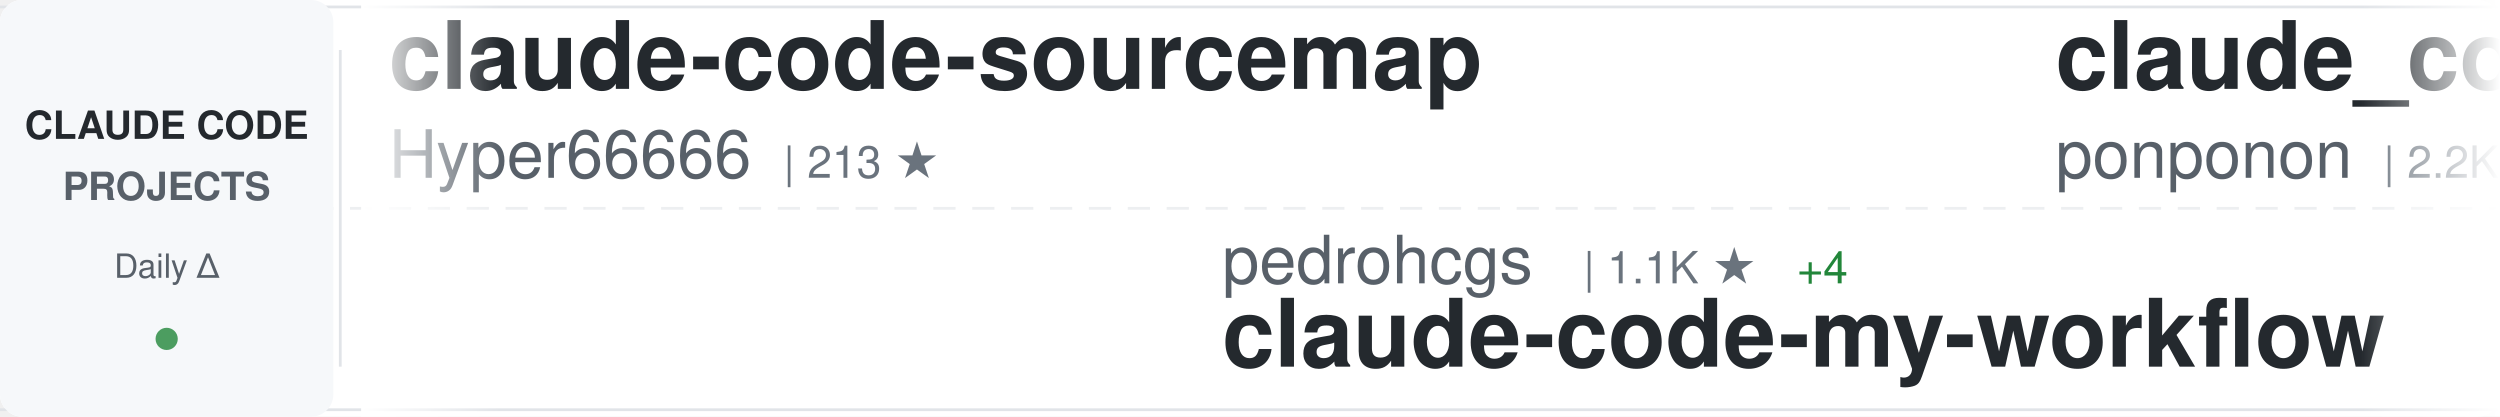
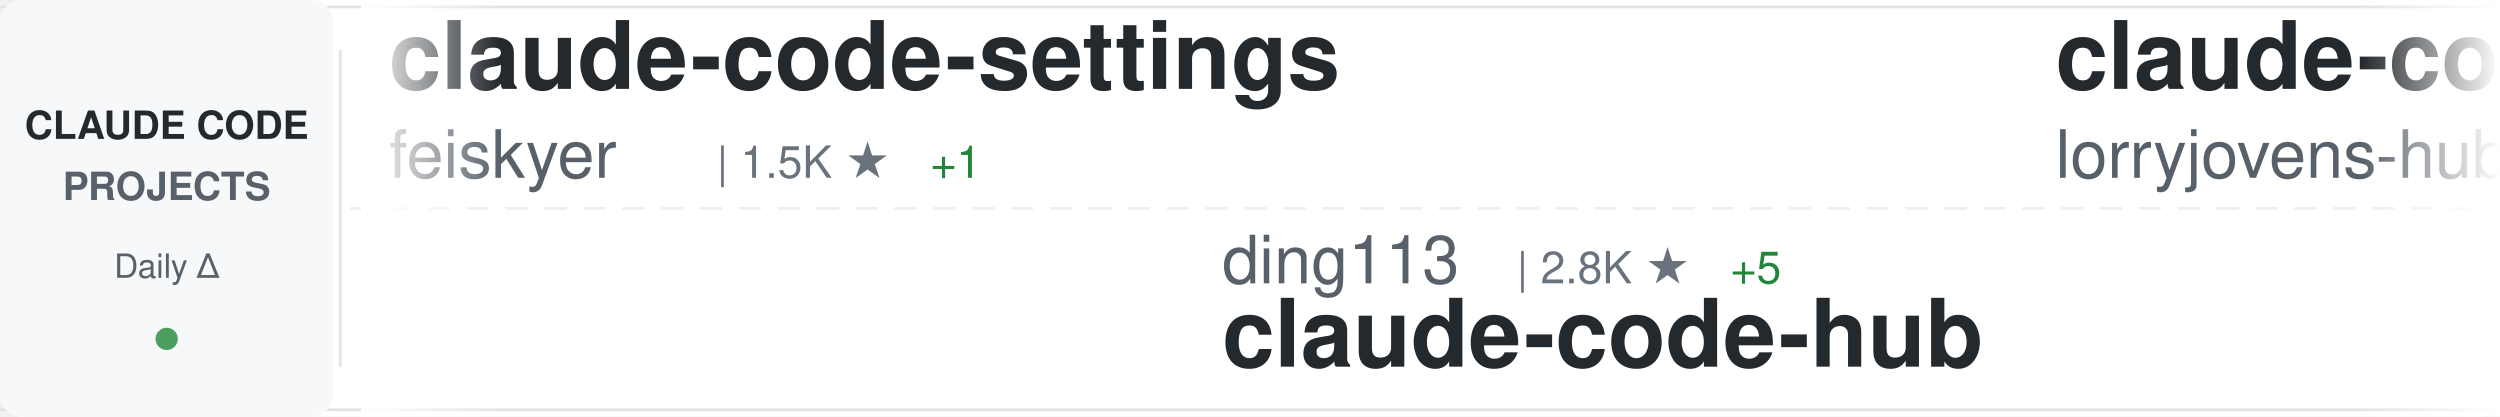
<svg xmlns="http://www.w3.org/2000/svg" width="900" height="150">
  <defs>
    <linearGradient id="awesomeLeftFade" x1="0%" y1="0%" x2="100%" y2="0%">
      <stop offset="0%" style="stop-color:#ffffff;stop-opacity:1" />
      <stop offset="100%" style="stop-color:#ffffff;stop-opacity:0" />
    </linearGradient>
    <linearGradient id="awesomeRightFade" x1="0%" y1="0%" x2="100%" y2="0%">
      <stop offset="0%" style="stop-color:#ffffff;stop-opacity:0" />
      <stop offset="100%" style="stop-color:#ffffff;stop-opacity:1" />
    </linearGradient>
  </defs>
  <rect width="900" height="150" fill="#ffffff" rx="8" />
  <rect x="0" y="2" width="900" height="1" fill="#e1e4e8" />
  <rect x="0" y="147" width="900" height="1" fill="#e1e4e8" />
  <line x1="0" y1="75" x2="900" y2="75" stroke="#e1e4e8" stroke-width="1" stroke-dasharray="8 6" opacity="0.6" />
  <rect x="0" y="0" width="120" height="150" fill="#f6f8fa" rx="8" />
  <text x="60" y="50" font-family="-apple-system, BlinkMacSystemFont, 'Segoe UI', Helvetica, Arial, sans-serif" font-size="14" font-weight="600" fill="#24292e" text-anchor="middle">CLAUDE CODE</text>
  <text x="60" y="72" font-family="-apple-system, BlinkMacSystemFont, 'Segoe UI', Helvetica, Arial, sans-serif" font-size="14" font-weight="600" fill="#586069" text-anchor="middle">PROJECTS</text>
  <text x="60" y="100" font-family="-apple-system, BlinkMacSystemFont, 'Segoe UI', Helvetica, Arial, sans-serif" font-size="12" font-weight="500" fill="#586069" text-anchor="middle">Daily Δ</text>
  <circle cx="60" cy="122" r="4" fill="#22863a" opacity="0.8" />
  <rect x="122" y="18" width="1" height="114" fill="#e1e4e8" />
  <clipPath id="awesomeTickerClip">
    <rect x="130" y="0" width="770" height="150" />
  </clipPath>
  <g clip-path="url(#awesomeTickerClip)">
    <g id="awesomeTickerItems">
      <animateTransform attributeName="transform" attributeType="XML" type="translate" from="0 0" to="-3000 0" dur="54s" repeatCount="indefinite" />
      <g transform="translate(0, 0)">
-         <text x="140" y="32" font-family="-apple-system, BlinkMacSystemFont, 'Segoe UI', Helvetica, Arial, sans-serif" font-size="34" font-weight="600" fill="#24292e">claude-code-sourcemap</text>
-         <text x="140" y="64" font-family="-apple-system, BlinkMacSystemFont, 'Segoe UI', Helvetica, Arial, sans-serif" font-size="24" font-weight="400" fill="#586069">Hyper66666</text>
-         <text x="282" y="64" font-family="-apple-system, BlinkMacSystemFont, 'Segoe UI', Helvetica, Arial, sans-serif" font-size="16" font-weight="500" fill="#6a737d">| 213 ★</text>
+         <text x="140" y="32" font-family="-apple-system, BlinkMacSystemFont, 'Segoe UI', Helvetica, Arial, sans-serif" font-size="34" font-weight="600" fill="#24292e">claude-code-settings</text>
+         <text x="140" y="64" font-family="-apple-system, BlinkMacSystemFont, 'Segoe UI', Helvetica, Arial, sans-serif" font-size="24" font-weight="400" fill="#586069">feiskyer</text>
+         <text x="258" y="64" font-family="-apple-system, BlinkMacSystemFont, 'Segoe UI', Helvetica, Arial, sans-serif" font-size="16" font-weight="500" fill="#6a737d">| 1.5K ★</text>
+         <text x="335" y="64" font-family="-apple-system, BlinkMacSystemFont, 'Segoe UI', Helvetica, Arial, sans-serif" font-size="16" font-weight="500" fill="#22863a"> +1</text>
      </g>
      <g transform="translate(300, 0)">
-         <text x="140" y="102" font-family="-apple-system, BlinkMacSystemFont, 'Segoe UI', Helvetica, Arial, sans-serif" font-size="24" font-weight="400" fill="#586069">pedrohcgs</text>
-         <text x="270" y="102" font-family="-apple-system, BlinkMacSystemFont, 'Segoe UI', Helvetica, Arial, sans-serif" font-size="16" font-weight="500" fill="#6a737d">| 1.1K ★</text>
-         <text x="347" y="102" font-family="-apple-system, BlinkMacSystemFont, 'Segoe UI', Helvetica, Arial, sans-serif" font-size="16" font-weight="500" fill="#22863a"> +4</text>
-         <text x="140" y="132" font-family="-apple-system, BlinkMacSystemFont, 'Segoe UI', Helvetica, Arial, sans-serif" font-size="34" font-weight="600" fill="#24292e">claude-code-my-workflow</text>
+         <text x="140" y="102" font-family="-apple-system, BlinkMacSystemFont, 'Segoe UI', Helvetica, Arial, sans-serif" font-size="24" font-weight="400" fill="#586069">ding113</text>
+         <text x="246" y="102" font-family="-apple-system, BlinkMacSystemFont, 'Segoe UI', Helvetica, Arial, sans-serif" font-size="16" font-weight="500" fill="#6a737d">| 2.8K ★</text>
+         <text x="323" y="102" font-family="-apple-system, BlinkMacSystemFont, 'Segoe UI', Helvetica, Arial, sans-serif" font-size="16" font-weight="500" fill="#22863a"> +5</text>
+         <text x="140" y="132" font-family="-apple-system, BlinkMacSystemFont, 'Segoe UI', Helvetica, Arial, sans-serif" font-size="34" font-weight="600" fill="#24292e">claude-code-hub</text>
      </g>
      <g transform="translate(600, 0)">
-         <text x="140" y="32" font-family="-apple-system, BlinkMacSystemFont, 'Segoe UI', Helvetica, Arial, sans-serif" font-size="34" font-weight="600" fill="#24292e">claude_code_src</text>
-         <text x="140" y="64" font-family="-apple-system, BlinkMacSystemFont, 'Segoe UI', Helvetica, Arial, sans-serif" font-size="24" font-weight="400" fill="#586069">ponponon</text>
-         <text x="258" y="64" font-family="-apple-system, BlinkMacSystemFont, 'Segoe UI', Helvetica, Arial, sans-serif" font-size="16" font-weight="500" fill="#6a737d">| 2.2K ★</text>
+         <text x="140" y="32" font-family="-apple-system, BlinkMacSystemFont, 'Segoe UI', Helvetica, Arial, sans-serif" font-size="34" font-weight="600" fill="#24292e">claude-code-rust</text>
+         <text x="140" y="64" font-family="-apple-system, BlinkMacSystemFont, 'Segoe UI', Helvetica, Arial, sans-serif" font-size="24" font-weight="400" fill="#586069">lorryjovens-hub</text>
+         <text x="342" y="64" font-family="-apple-system, BlinkMacSystemFont, 'Segoe UI', Helvetica, Arial, sans-serif" font-size="16" font-weight="500" fill="#6a737d">| 1.6K ★</text>
+         <text x="419" y="64" font-family="-apple-system, BlinkMacSystemFont, 'Segoe UI', Helvetica, Arial, sans-serif" font-size="16" font-weight="500" fill="#22863a"> +8</text>
+       </g>
+       <g transform="translate(900, 0)">
+         <text x="140" y="102" font-family="-apple-system, BlinkMacSystemFont, 'Segoe UI', Helvetica, Arial, sans-serif" font-size="24" font-weight="400" fill="#586069">snarktank</text>
+         <text x="270" y="102" font-family="-apple-system, BlinkMacSystemFont, 'Segoe UI', Helvetica, Arial, sans-serif" font-size="16" font-weight="500" fill="#6a737d">| 18.8K ★</text>
+         <text x="356" y="102" font-family="-apple-system, BlinkMacSystemFont, 'Segoe UI', Helvetica, Arial, sans-serif" font-size="16" font-weight="500" fill="#22863a"> +37</text>
+         <text x="140" y="132" font-family="-apple-system, BlinkMacSystemFont, 'Segoe UI', Helvetica, Arial, sans-serif" font-size="34" font-weight="600" fill="#24292e">ralph</text>
+       </g>
+       <g transform="translate(1200, 0)">
+         <text x="140" y="32" font-family="-apple-system, BlinkMacSystemFont, 'Segoe UI', Helvetica, Arial, sans-serif" font-size="34" font-weight="600" fill="#24292e">claude-code-workflows</text>
+         <text x="140" y="64" font-family="-apple-system, BlinkMacSystemFont, 'Segoe UI', Helvetica, Arial, sans-serif" font-size="24" font-weight="400" fill="#586069">OneRedOak</text>
+         <text x="270" y="64" font-family="-apple-system, BlinkMacSystemFont, 'Segoe UI', Helvetica, Arial, sans-serif" font-size="16" font-weight="500" fill="#6a737d">| 3.8K ★</text>
+         <text x="347" y="64" font-family="-apple-system, BlinkMacSystemFont, 'Segoe UI', Helvetica, Arial, sans-serif" font-size="16" font-weight="500" fill="#22863a"> +1</text>
+       </g>
+       <g transform="translate(1500, 0)">
+         <text x="140" y="102" font-family="-apple-system, BlinkMacSystemFont, 'Segoe UI', Helvetica, Arial, sans-serif" font-size="24" font-weight="400" fill="#586069">eyaltoledano</text>
+         <text x="306" y="102" font-family="-apple-system, BlinkMacSystemFont, 'Segoe UI', Helvetica, Arial, sans-serif" font-size="16" font-weight="500" fill="#6a737d">| 27.1K ★</text>
+         <text x="392" y="102" font-family="-apple-system, BlinkMacSystemFont, 'Segoe UI', Helvetica, Arial, sans-serif" font-size="16" font-weight="500" fill="#22863a"> +21</text>
+         <text x="140" y="132" font-family="-apple-system, BlinkMacSystemFont, 'Segoe UI', Helvetica, Arial, sans-serif" font-size="34" font-weight="600" fill="#24292e">claude-task-master</text>
+       </g>
+       <g transform="translate(1800, 0)">
+         <text x="140" y="32" font-family="-apple-system, BlinkMacSystemFont, 'Segoe UI', Helvetica, Arial, sans-serif" font-size="34" font-weight="600" fill="#24292e">claude-code-source-code-...</text>
+         <text x="140" y="64" font-family="-apple-system, BlinkMacSystemFont, 'Segoe UI', Helvetica, Arial, sans-serif" font-size="24" font-weight="400" fill="#586069">ghuntley</text>
+         <text x="258" y="64" font-family="-apple-system, BlinkMacSystemFont, 'Segoe UI', Helvetica, Arial, sans-serif" font-size="16" font-weight="500" fill="#6a737d">| 975 ★</text>
+       </g>
+       <g transform="translate(2100, 0)">
+         <text x="140" y="102" font-family="-apple-system, BlinkMacSystemFont, 'Segoe UI', Helvetica, Arial, sans-serif" font-size="24" font-weight="400" fill="#586069">darcyegb</text>
+         <text x="258" y="102" font-family="-apple-system, BlinkMacSystemFont, 'Segoe UI', Helvetica, Arial, sans-serif" font-size="16" font-weight="500" fill="#6a737d">| 688 ★</text>
+         <text x="326" y="102" font-family="-apple-system, BlinkMacSystemFont, 'Segoe UI', Helvetica, Arial, sans-serif" font-size="16" font-weight="500" fill="#22863a"> +2</text>
+         <text x="140" y="132" font-family="-apple-system, BlinkMacSystemFont, 'Segoe UI', Helvetica, Arial, sans-serif" font-size="34" font-weight="600" fill="#24292e">ClaudeCodeAgents</text>
+       </g>
+       <g transform="translate(2400, 0)">
+         <text x="140" y="32" font-family="-apple-system, BlinkMacSystemFont, 'Segoe UI', Helvetica, Arial, sans-serif" font-size="34" font-weight="600" fill="#24292e">claude-code-analysis</text>
+         <text x="140" y="64" font-family="-apple-system, BlinkMacSystemFont, 'Segoe UI', Helvetica, Arial, sans-serif" font-size="24" font-weight="400" fill="#586069">liuup</text>
+         <text x="222" y="64" font-family="-apple-system, BlinkMacSystemFont, 'Segoe UI', Helvetica, Arial, sans-serif" font-size="16" font-weight="500" fill="#6a737d">| 2.3K ★</text>
+         <text x="299" y="64" font-family="-apple-system, BlinkMacSystemFont, 'Segoe UI', Helvetica, Arial, sans-serif" font-size="16" font-weight="500" fill="#22863a"> +20</text>
+       </g>
+       <g transform="translate(2700, 0)">
+         <text x="140" y="102" font-family="-apple-system, BlinkMacSystemFont, 'Segoe UI', Helvetica, Arial, sans-serif" font-size="24" font-weight="400" fill="#586069">Njengah</text>
+         <text x="246" y="102" font-family="-apple-system, BlinkMacSystemFont, 'Segoe UI', Helvetica, Arial, sans-serif" font-size="16" font-weight="500" fill="#6a737d">| 1.7K ★</text>
+         <text x="323" y="102" font-family="-apple-system, BlinkMacSystemFont, 'Segoe UI', Helvetica, Arial, sans-serif" font-size="16" font-weight="500" fill="#22863a"> +1</text>
+         <text x="140" y="132" font-family="-apple-system, BlinkMacSystemFont, 'Segoe UI', Helvetica, Arial, sans-serif" font-size="34" font-weight="600" fill="#24292e">claude-code-cheat-sheet</text>
+       </g>
+       <g transform="translate(3000, 0)">
+         <text x="140" y="32" font-family="-apple-system, BlinkMacSystemFont, 'Segoe UI', Helvetica, Arial, sans-serif" font-size="34" font-weight="600" fill="#24292e">claude-code-settings</text>
+         <text x="140" y="64" font-family="-apple-system, BlinkMacSystemFont, 'Segoe UI', Helvetica, Arial, sans-serif" font-size="24" font-weight="400" fill="#586069">feiskyer</text>
+         <text x="258" y="64" font-family="-apple-system, BlinkMacSystemFont, 'Segoe UI', Helvetica, Arial, sans-serif" font-size="16" font-weight="500" fill="#6a737d">| 1.5K ★</text>
        <text x="335" y="64" font-family="-apple-system, BlinkMacSystemFont, 'Segoe UI', Helvetica, Arial, sans-serif" font-size="16" font-weight="500" fill="#22863a"> +1</text>
      </g>
-       <g transform="translate(900, 0)">
-         <text x="140" y="102" font-family="-apple-system, BlinkMacSystemFont, 'Segoe UI', Helvetica, Arial, sans-serif" font-size="24" font-weight="400" fill="#586069">fuergaosi233</text>
-         <text x="306" y="102" font-family="-apple-system, BlinkMacSystemFont, 'Segoe UI', Helvetica, Arial, sans-serif" font-size="16" font-weight="500" fill="#6a737d">| 2.6K ★</text>
-         <text x="383" y="102" font-family="-apple-system, BlinkMacSystemFont, 'Segoe UI', Helvetica, Arial, sans-serif" font-size="16" font-weight="500" fill="#22863a"> +4</text>
-         <text x="140" y="132" font-family="-apple-system, BlinkMacSystemFont, 'Segoe UI', Helvetica, Arial, sans-serif" font-size="34" font-weight="600" fill="#24292e">claude-code-proxy</text>
-       </g>
-       <g transform="translate(1200, 0)">
-         <text x="140" y="32" font-family="-apple-system, BlinkMacSystemFont, 'Segoe UI', Helvetica, Arial, sans-serif" font-size="34" font-weight="600" fill="#24292e">claude-code-showcase</text>
-         <text x="140" y="64" font-family="-apple-system, BlinkMacSystemFont, 'Segoe UI', Helvetica, Arial, sans-serif" font-size="24" font-weight="400" fill="#586069">ChrisWiles</text>
-         <text x="282" y="64" font-family="-apple-system, BlinkMacSystemFont, 'Segoe UI', Helvetica, Arial, sans-serif" font-size="16" font-weight="500" fill="#6a737d">| 5.9K ★</text>
-       </g>
-       <g transform="translate(1500, 0)">
-         <text x="140" y="102" font-family="-apple-system, BlinkMacSystemFont, 'Segoe UI', Helvetica, Arial, sans-serif" font-size="24" font-weight="400" fill="#586069">lintsinghua</text>
-         <text x="294" y="102" font-family="-apple-system, BlinkMacSystemFont, 'Segoe UI', Helvetica, Arial, sans-serif" font-size="16" font-weight="500" fill="#6a737d">| 3.2K ★</text>
-         <text x="371" y="102" font-family="-apple-system, BlinkMacSystemFont, 'Segoe UI', Helvetica, Arial, sans-serif" font-size="16" font-weight="500" fill="#22863a"> +14</text>
-         <text x="140" y="132" font-family="-apple-system, BlinkMacSystemFont, 'Segoe UI', Helvetica, Arial, sans-serif" font-size="34" font-weight="600" fill="#24292e">claude-code-book</text>
-       </g>
-       <g transform="translate(1800, 0)">
-         <text x="140" y="32" font-family="-apple-system, BlinkMacSystemFont, 'Segoe UI', Helvetica, Arial, sans-serif" font-size="34" font-weight="600" fill="#24292e">claude-code-ultimate-gui...</text>
-         <text x="140" y="64" font-family="-apple-system, BlinkMacSystemFont, 'Segoe UI', Helvetica, Arial, sans-serif" font-size="24" font-weight="400" fill="#586069">FlorianBruniaux</text>
-         <text x="342" y="64" font-family="-apple-system, BlinkMacSystemFont, 'Segoe UI', Helvetica, Arial, sans-serif" font-size="16" font-weight="500" fill="#6a737d">| 4.3K ★</text>
-         <text x="419" y="64" font-family="-apple-system, BlinkMacSystemFont, 'Segoe UI', Helvetica, Arial, sans-serif" font-size="16" font-weight="500" fill="#22863a"> +16</text>
-       </g>
-       <g transform="translate(2100, 0)">
-         <text x="140" y="102" font-family="-apple-system, BlinkMacSystemFont, 'Segoe UI', Helvetica, Arial, sans-serif" font-size="24" font-weight="400" fill="#586069">nicedreamzapp</text>
-         <text x="318" y="102" font-family="-apple-system, BlinkMacSystemFont, 'Segoe UI', Helvetica, Arial, sans-serif" font-size="16" font-weight="500" fill="#6a737d">| 2.5K ★</text>
-         <text x="395" y="102" font-family="-apple-system, BlinkMacSystemFont, 'Segoe UI', Helvetica, Arial, sans-serif" font-size="16" font-weight="500" fill="#22863a"> +16</text>
-         <text x="140" y="132" font-family="-apple-system, BlinkMacSystemFont, 'Segoe UI', Helvetica, Arial, sans-serif" font-size="34" font-weight="600" fill="#24292e">claude-code-local</text>
-       </g>
-       <g transform="translate(2400, 0)">
-         <text x="140" y="32" font-family="-apple-system, BlinkMacSystemFont, 'Segoe UI', Helvetica, Arial, sans-serif" font-size="34" font-weight="600" fill="#24292e">claude-code-router</text>
-         <text x="140" y="64" font-family="-apple-system, BlinkMacSystemFont, 'Segoe UI', Helvetica, Arial, sans-serif" font-size="24" font-weight="400" fill="#586069">musistudio</text>
-         <text x="282" y="64" font-family="-apple-system, BlinkMacSystemFont, 'Segoe UI', Helvetica, Arial, sans-serif" font-size="16" font-weight="500" fill="#6a737d">| 33.7K ★</text>
-         <text x="368" y="64" font-family="-apple-system, BlinkMacSystemFont, 'Segoe UI', Helvetica, Arial, sans-serif" font-size="16" font-weight="500" fill="#22863a"> +75</text>
-       </g>
-       <g transform="translate(2700, 0)">
-         <text x="140" y="102" font-family="-apple-system, BlinkMacSystemFont, 'Segoe UI', Helvetica, Arial, sans-serif" font-size="24" font-weight="400" fill="#586069">ykdojo</text>
-         <text x="234" y="102" font-family="-apple-system, BlinkMacSystemFont, 'Segoe UI', Helvetica, Arial, sans-serif" font-size="16" font-weight="500" fill="#6a737d">| 8.2K ★</text>
-         <text x="311" y="102" font-family="-apple-system, BlinkMacSystemFont, 'Segoe UI', Helvetica, Arial, sans-serif" font-size="16" font-weight="500" fill="#22863a"> +20</text>
-         <text x="140" y="132" font-family="-apple-system, BlinkMacSystemFont, 'Segoe UI', Helvetica, Arial, sans-serif" font-size="34" font-weight="600" fill="#24292e">claude-code-tips</text>
-       </g>
-       <g transform="translate(3000, 0)">
-         <text x="140" y="32" font-family="-apple-system, BlinkMacSystemFont, 'Segoe UI', Helvetica, Arial, sans-serif" font-size="34" font-weight="600" fill="#24292e">claude-code-sourcemap</text>
-         <text x="140" y="64" font-family="-apple-system, BlinkMacSystemFont, 'Segoe UI', Helvetica, Arial, sans-serif" font-size="24" font-weight="400" fill="#586069">Hyper66666</text>
-         <text x="282" y="64" font-family="-apple-system, BlinkMacSystemFont, 'Segoe UI', Helvetica, Arial, sans-serif" font-size="16" font-weight="500" fill="#6a737d">| 213 ★</text>
-       </g>
      <g transform="translate(3300, 0)">
-         <text x="140" y="102" font-family="-apple-system, BlinkMacSystemFont, 'Segoe UI', Helvetica, Arial, sans-serif" font-size="24" font-weight="400" fill="#586069">pedrohcgs</text>
-         <text x="270" y="102" font-family="-apple-system, BlinkMacSystemFont, 'Segoe UI', Helvetica, Arial, sans-serif" font-size="16" font-weight="500" fill="#6a737d">| 1.1K ★</text>
-         <text x="347" y="102" font-family="-apple-system, BlinkMacSystemFont, 'Segoe UI', Helvetica, Arial, sans-serif" font-size="16" font-weight="500" fill="#22863a"> +4</text>
-         <text x="140" y="132" font-family="-apple-system, BlinkMacSystemFont, 'Segoe UI', Helvetica, Arial, sans-serif" font-size="34" font-weight="600" fill="#24292e">claude-code-my-workflow</text>
+         <text x="140" y="102" font-family="-apple-system, BlinkMacSystemFont, 'Segoe UI', Helvetica, Arial, sans-serif" font-size="24" font-weight="400" fill="#586069">ding113</text>
+         <text x="246" y="102" font-family="-apple-system, BlinkMacSystemFont, 'Segoe UI', Helvetica, Arial, sans-serif" font-size="16" font-weight="500" fill="#6a737d">| 2.8K ★</text>
+         <text x="323" y="102" font-family="-apple-system, BlinkMacSystemFont, 'Segoe UI', Helvetica, Arial, sans-serif" font-size="16" font-weight="500" fill="#22863a"> +5</text>
+         <text x="140" y="132" font-family="-apple-system, BlinkMacSystemFont, 'Segoe UI', Helvetica, Arial, sans-serif" font-size="34" font-weight="600" fill="#24292e">claude-code-hub</text>
      </g>
      <g transform="translate(3600, 0)">
-         <text x="140" y="32" font-family="-apple-system, BlinkMacSystemFont, 'Segoe UI', Helvetica, Arial, sans-serif" font-size="34" font-weight="600" fill="#24292e">claude_code_src</text>
-         <text x="140" y="64" font-family="-apple-system, BlinkMacSystemFont, 'Segoe UI', Helvetica, Arial, sans-serif" font-size="24" font-weight="400" fill="#586069">ponponon</text>
-         <text x="258" y="64" font-family="-apple-system, BlinkMacSystemFont, 'Segoe UI', Helvetica, Arial, sans-serif" font-size="16" font-weight="500" fill="#6a737d">| 2.2K ★</text>
-         <text x="335" y="64" font-family="-apple-system, BlinkMacSystemFont, 'Segoe UI', Helvetica, Arial, sans-serif" font-size="16" font-weight="500" fill="#22863a"> +1</text>
+         <text x="140" y="32" font-family="-apple-system, BlinkMacSystemFont, 'Segoe UI', Helvetica, Arial, sans-serif" font-size="34" font-weight="600" fill="#24292e">claude-code-rust</text>
+         <text x="140" y="64" font-family="-apple-system, BlinkMacSystemFont, 'Segoe UI', Helvetica, Arial, sans-serif" font-size="24" font-weight="400" fill="#586069">lorryjovens-hub</text>
+         <text x="342" y="64" font-family="-apple-system, BlinkMacSystemFont, 'Segoe UI', Helvetica, Arial, sans-serif" font-size="16" font-weight="500" fill="#6a737d">| 1.6K ★</text>
+         <text x="419" y="64" font-family="-apple-system, BlinkMacSystemFont, 'Segoe UI', Helvetica, Arial, sans-serif" font-size="16" font-weight="500" fill="#22863a"> +8</text>
      </g>
      <g transform="translate(3900, 0)">
-         <text x="140" y="102" font-family="-apple-system, BlinkMacSystemFont, 'Segoe UI', Helvetica, Arial, sans-serif" font-size="24" font-weight="400" fill="#586069">fuergaosi233</text>
-         <text x="306" y="102" font-family="-apple-system, BlinkMacSystemFont, 'Segoe UI', Helvetica, Arial, sans-serif" font-size="16" font-weight="500" fill="#6a737d">| 2.6K ★</text>
-         <text x="383" y="102" font-family="-apple-system, BlinkMacSystemFont, 'Segoe UI', Helvetica, Arial, sans-serif" font-size="16" font-weight="500" fill="#22863a"> +4</text>
-         <text x="140" y="132" font-family="-apple-system, BlinkMacSystemFont, 'Segoe UI', Helvetica, Arial, sans-serif" font-size="34" font-weight="600" fill="#24292e">claude-code-proxy</text>
+         <text x="140" y="102" font-family="-apple-system, BlinkMacSystemFont, 'Segoe UI', Helvetica, Arial, sans-serif" font-size="24" font-weight="400" fill="#586069">snarktank</text>
+         <text x="270" y="102" font-family="-apple-system, BlinkMacSystemFont, 'Segoe UI', Helvetica, Arial, sans-serif" font-size="16" font-weight="500" fill="#6a737d">| 18.8K ★</text>
+         <text x="356" y="102" font-family="-apple-system, BlinkMacSystemFont, 'Segoe UI', Helvetica, Arial, sans-serif" font-size="16" font-weight="500" fill="#22863a"> +37</text>
+         <text x="140" y="132" font-family="-apple-system, BlinkMacSystemFont, 'Segoe UI', Helvetica, Arial, sans-serif" font-size="34" font-weight="600" fill="#24292e">ralph</text>
      </g>
    </g>
  </g>
  <rect x="130" y="0" width="50" height="150" fill="url(#awesomeLeftFade)" />
  <rect x="850" y="0" width="50" height="150" fill="url(#awesomeRightFade)" />
</svg>
